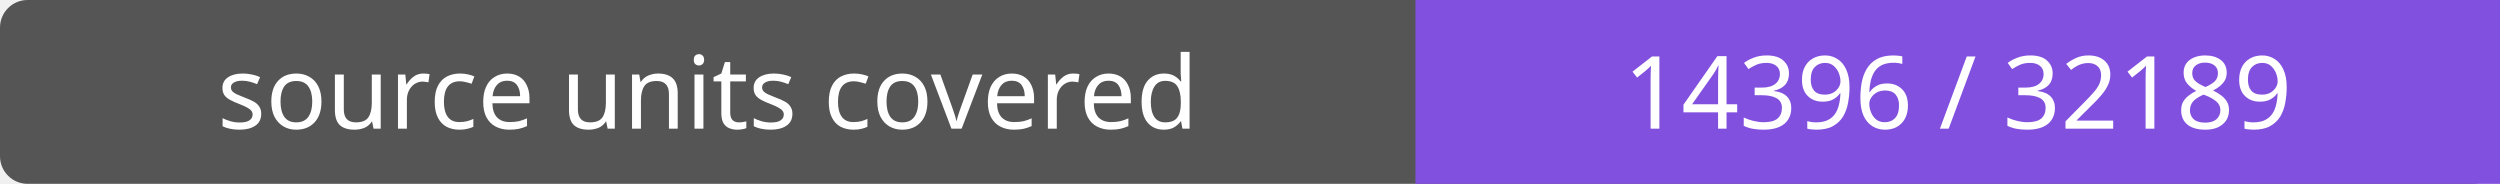
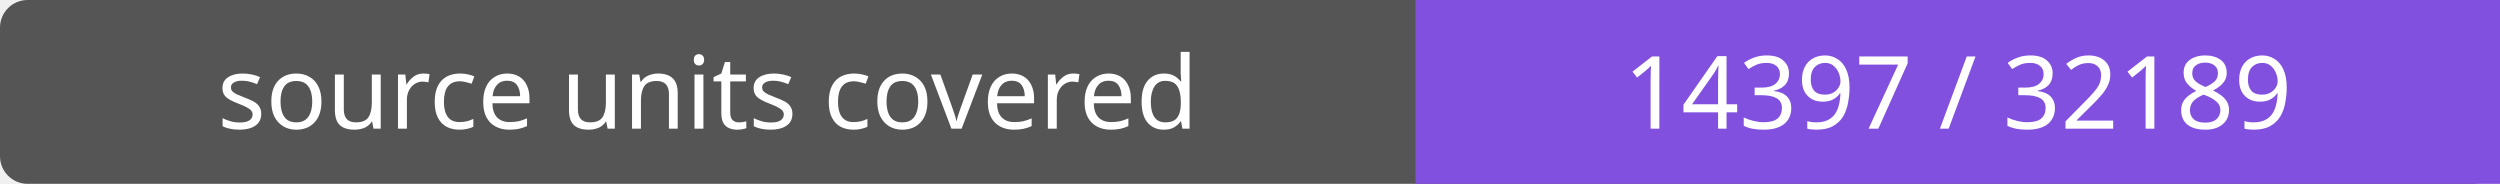
- <svg xmlns="http://www.w3.org/2000/svg" width="272" height="20" role="img" aria-label="source units covered: 14396 / 32189">
+ <svg xmlns="http://www.w3.org/2000/svg" width="272" height="20" role="img" aria-label="source units covered: 14397 / 32189">
  <rect width="272" height="20" rx="3" fill="#555" />
  <path fill="#8250df" d="M154 0h118v20H154z" />
  <g fill="#fff" text-anchor="middle" font-family="Verdana,sans-serif" font-size="11">
    <text x="77.0" y="14">source units covered</text>
-     <text x="213.0" y="14">14396 / 32189</text>
+     <text x="213.0" y="14">14397 / 32189</text>
  </g>
</svg>
